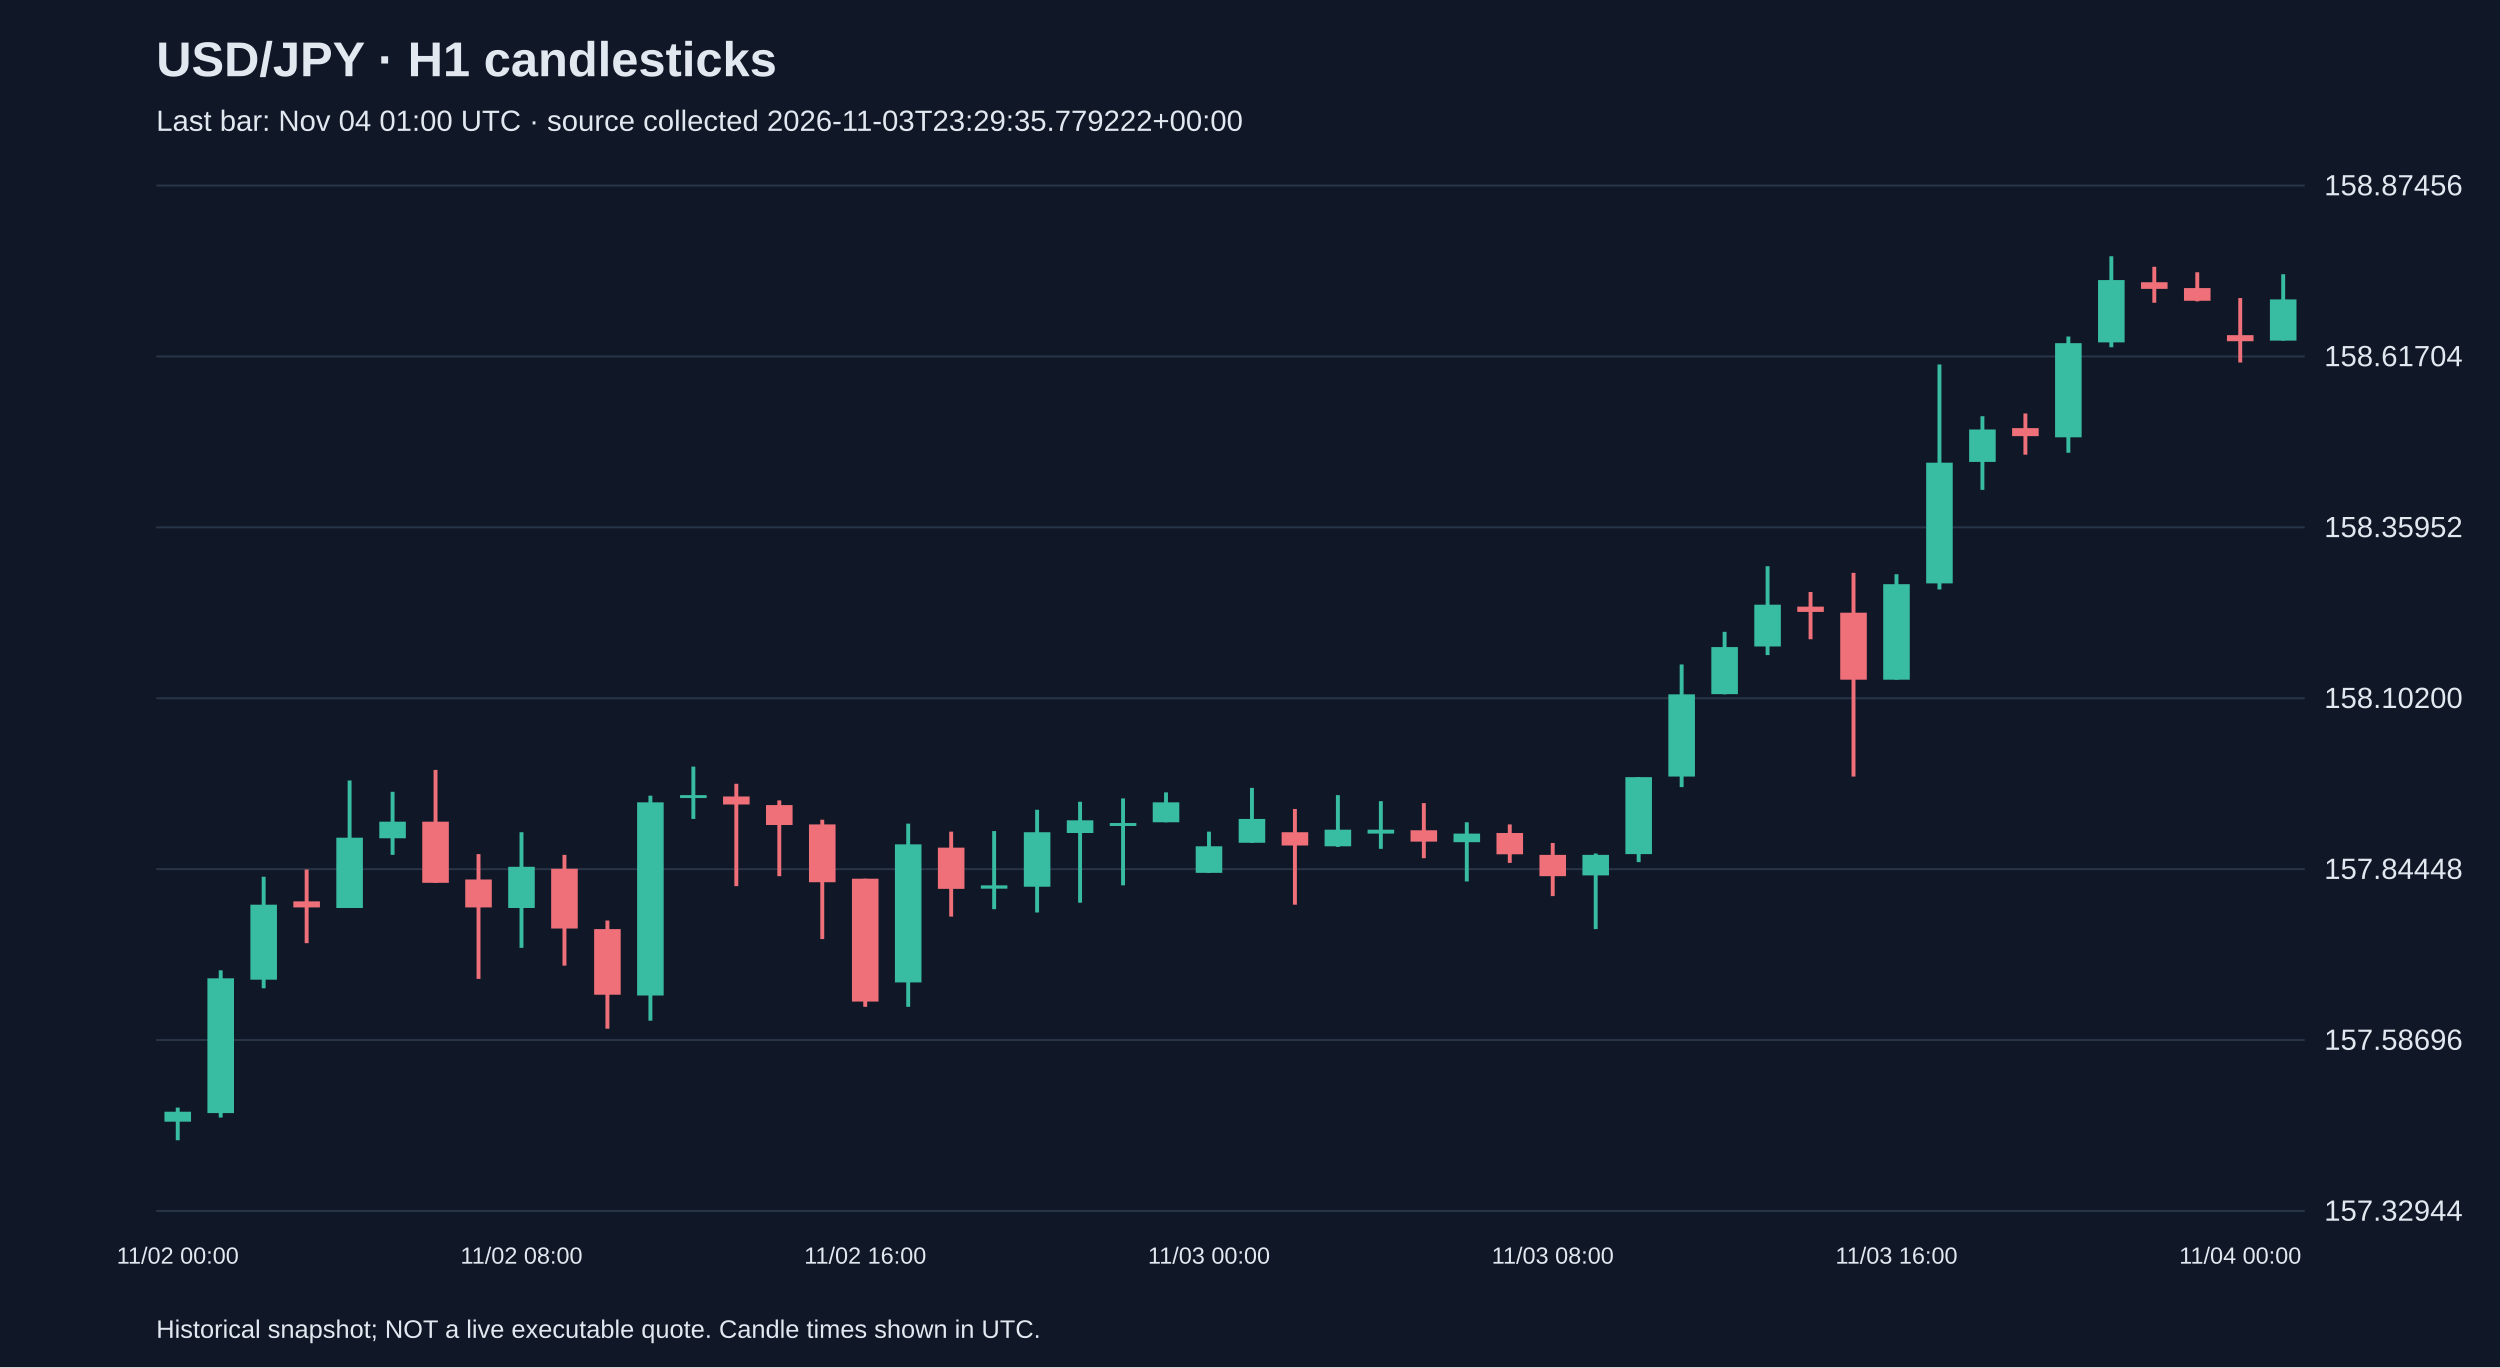
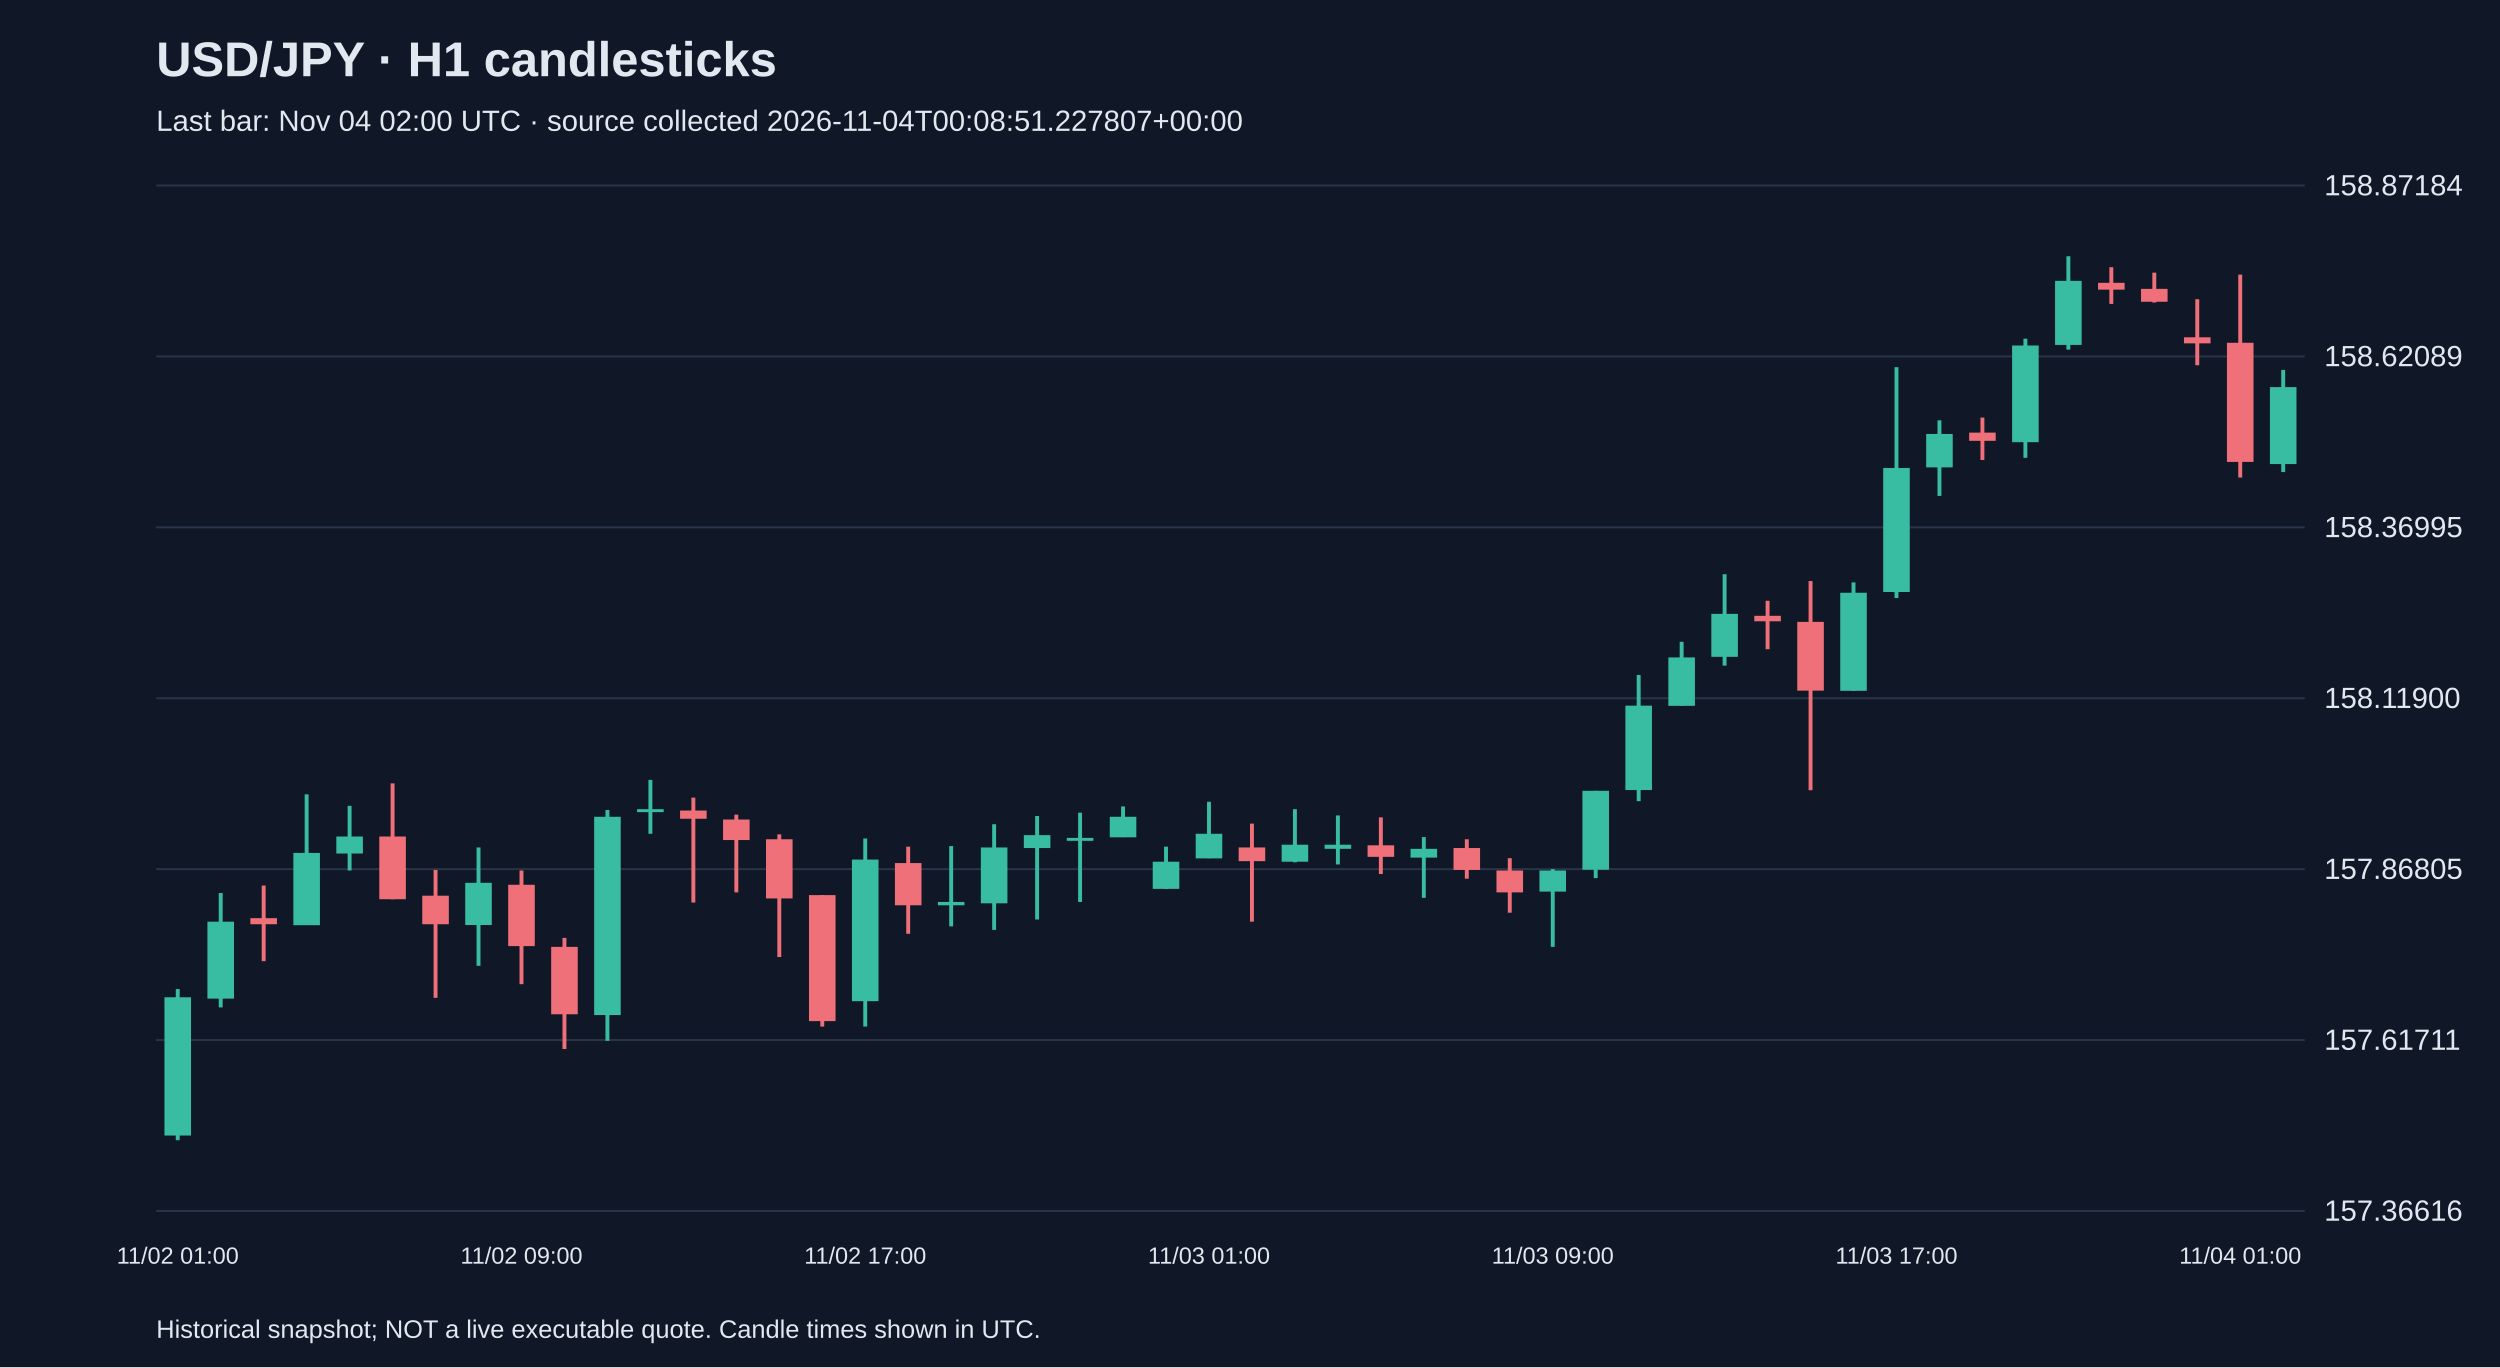
<svg xmlns="http://www.w3.org/2000/svg" viewBox="0 0 1280 700">
  <rect width="100%" height="100%" fill="#101827" />
  <style>text{font-family:Arial,sans-serif;fill:#e2e8f0}</style>
  <text x="80" y="39" font-size="25" font-weight="bold">USD/JPY · H1 candlesticks</text>
-   <text x="80" y="67" font-size="15" fill="#a6b1c5">Last bar: Nov 04 01:00 UTC · source collected 2026-11-03T23:29:35.779222+00:00</text>
+   <text x="80" y="67" font-size="15" fill="#a6b1c5">Last bar: Nov 04 02:00 UTC · source collected 2026-11-04T00:08:51.227807+00:00</text>
  <line x1="80" y1="620.0" x2="1180" y2="620.0" stroke="#283548" />
-   <text x="1190" y="625.0" font-size="15">157.32944</text>
+   <text x="1190" y="625.0" font-size="15">157.36616</text>
  <line x1="80" y1="532.5" x2="1180" y2="532.5" stroke="#283548" />
-   <text x="1190" y="537.5" font-size="15">157.58696</text>
+   <text x="1190" y="537.5" font-size="15">157.61711</text>
  <line x1="80" y1="445.0" x2="1180" y2="445.0" stroke="#283548" />
-   <text x="1190" y="450.0" font-size="15">157.84448</text>
+   <text x="1190" y="450.0" font-size="15">157.86805</text>
  <line x1="80" y1="357.5" x2="1180" y2="357.5" stroke="#283548" />
-   <text x="1190" y="362.5" font-size="15">158.10200</text>
+   <text x="1190" y="362.5" font-size="15">158.11900</text>
  <line x1="80" y1="270.0" x2="1180" y2="270.0" stroke="#283548" />
-   <text x="1190" y="275.0" font-size="15">158.35952</text>
+   <text x="1190" y="275.0" font-size="15">158.36995</text>
  <line x1="80" y1="182.5" x2="1180" y2="182.5" stroke="#283548" />
-   <text x="1190" y="187.5" font-size="15">158.61704</text>
+   <text x="1190" y="187.5" font-size="15">158.62089</text>
  <line x1="80" y1="95.0" x2="1180" y2="95.0" stroke="#283548" />
-   <text x="1190" y="100.0" font-size="15">158.87456</text>
-   <line x1="91.0" y1="567.1" x2="91.0" y2="583.8" stroke="#38bca2" stroke-width="2" />
-   <rect x="84.2" y="569.2" width="13.6" height="5.1" fill="#38bca2" />
-   <text x="91.0" y="647" text-anchor="middle" font-size="12">11/02 00:00</text>
-   <line x1="113.0" y1="496.8" x2="113.0" y2="572.2" stroke="#38bca2" stroke-width="2" />
-   <rect x="106.2" y="500.9" width="13.6" height="69.0" fill="#38bca2" />
-   <line x1="135.0" y1="448.9" x2="135.0" y2="506.0" stroke="#38bca2" stroke-width="2" />
-   <rect x="128.2" y="463.2" width="13.6" height="38.4" fill="#38bca2" />
-   <line x1="157.0" y1="445.2" x2="157.0" y2="482.9" stroke="#f07079" stroke-width="2" />
-   <rect x="150.2" y="461.5" width="13.6" height="3.1" fill="#f07079" />
-   <line x1="179.0" y1="399.6" x2="179.0" y2="464.9" stroke="#38bca2" stroke-width="2" />
-   <rect x="172.2" y="428.9" width="13.6" height="36.0" fill="#38bca2" />
-   <line x1="201.0" y1="405.4" x2="201.0" y2="437.7" stroke="#38bca2" stroke-width="2" />
-   <rect x="194.2" y="420.7" width="13.6" height="8.5" fill="#38bca2" />
-   <line x1="223.0" y1="394.2" x2="223.0" y2="452.0" stroke="#f07079" stroke-width="2" />
-   <rect x="216.2" y="420.7" width="13.6" height="31.3" fill="#f07079" />
-   <line x1="245.0" y1="437.3" x2="245.0" y2="501.2" stroke="#f07079" stroke-width="2" />
-   <rect x="238.2" y="450.3" width="13.6" height="14.3" fill="#f07079" />
-   <line x1="267.0" y1="426.1" x2="267.0" y2="485.3" stroke="#38bca2" stroke-width="2" />
-   <rect x="260.2" y="443.8" width="13.6" height="21.1" fill="#38bca2" />
-   <text x="267.0" y="647" text-anchor="middle" font-size="12">11/02 08:00</text>
-   <line x1="289.0" y1="437.7" x2="289.0" y2="494.4" stroke="#f07079" stroke-width="2" />
-   <rect x="282.2" y="444.8" width="13.6" height="30.6" fill="#f07079" />
-   <line x1="311.0" y1="471.3" x2="311.0" y2="526.7" stroke="#f07079" stroke-width="2" />
-   <rect x="304.2" y="475.7" width="13.6" height="33.6" fill="#f07079" />
-   <line x1="333.0" y1="407.4" x2="333.0" y2="522.6" stroke="#38bca2" stroke-width="2" />
-   <rect x="326.2" y="410.8" width="13.6" height="98.9" fill="#38bca2" />
-   <line x1="355.0" y1="392.5" x2="355.0" y2="419.3" stroke="#38bca2" stroke-width="2" />
-   <rect x="348.2" y="407.1" width="13.6" height="1.5" fill="#38bca2" />
-   <line x1="377.0" y1="401.3" x2="377.0" y2="453.7" stroke="#f07079" stroke-width="2" />
-   <rect x="370.2" y="407.8" width="13.6" height="4.1" fill="#f07079" />
-   <line x1="399.0" y1="409.8" x2="399.0" y2="448.6" stroke="#f07079" stroke-width="2" />
-   <rect x="392.2" y="412.2" width="13.6" height="10.2" fill="#f07079" />
-   <line x1="421.0" y1="419.7" x2="421.0" y2="480.8" stroke="#f07079" stroke-width="2" />
-   <rect x="414.2" y="422.1" width="13.6" height="29.6" fill="#f07079" />
-   <line x1="443.0" y1="449.9" x2="443.0" y2="515.5" stroke="#f07079" stroke-width="2" />
-   <rect x="436.2" y="449.9" width="13.6" height="62.9" fill="#f07079" />
-   <text x="443.0" y="647" text-anchor="middle" font-size="12">11/02 16:00</text>
-   <line x1="465.0" y1="421.7" x2="465.0" y2="515.5" stroke="#38bca2" stroke-width="2" />
-   <rect x="458.2" y="432.3" width="13.6" height="70.7" fill="#38bca2" />
-   <line x1="487.0" y1="425.8" x2="487.0" y2="469.3" stroke="#f07079" stroke-width="2" />
-   <rect x="480.2" y="434.0" width="13.6" height="21.1" fill="#f07079" />
-   <line x1="509.0" y1="425.5" x2="509.0" y2="465.5" stroke="#38bca2" stroke-width="2" />
-   <rect x="502.2" y="453.3" width="13.6" height="1.7" fill="#38bca2" />
-   <line x1="531.0" y1="414.6" x2="531.0" y2="467.2" stroke="#38bca2" stroke-width="2" />
-   <rect x="524.2" y="426.1" width="13.6" height="27.9" fill="#38bca2" />
-   <line x1="553.0" y1="410.5" x2="553.0" y2="462.2" stroke="#38bca2" stroke-width="2" />
-   <rect x="546.2" y="420.0" width="13.6" height="6.5" fill="#38bca2" />
-   <line x1="575.0" y1="408.8" x2="575.0" y2="453.3" stroke="#38bca2" stroke-width="2" />
-   <rect x="568.2" y="421.4" width="13.6" height="1.5" fill="#38bca2" />
-   <line x1="597.0" y1="405.7" x2="597.0" y2="421.0" stroke="#38bca2" stroke-width="2" />
-   <rect x="590.2" y="410.8" width="13.6" height="10.2" fill="#38bca2" />
-   <line x1="619.0" y1="425.8" x2="619.0" y2="446.9" stroke="#38bca2" stroke-width="2" />
-   <rect x="612.2" y="433.3" width="13.6" height="13.6" fill="#38bca2" />
-   <text x="619.0" y="647" text-anchor="middle" font-size="12">11/03 00:00</text>
-   <line x1="641.0" y1="403.4" x2="641.0" y2="431.6" stroke="#38bca2" stroke-width="2" />
-   <rect x="634.2" y="419.3" width="13.6" height="12.2" fill="#38bca2" />
-   <line x1="663.0" y1="414.2" x2="663.0" y2="463.2" stroke="#f07079" stroke-width="2" />
-   <rect x="656.2" y="426.1" width="13.6" height="6.8" fill="#f07079" />
-   <line x1="685.0" y1="407.1" x2="685.0" y2="433.6" stroke="#38bca2" stroke-width="2" />
-   <rect x="678.2" y="424.8" width="13.6" height="8.5" fill="#38bca2" />
-   <line x1="707.0" y1="410.2" x2="707.0" y2="434.6" stroke="#38bca2" stroke-width="2" />
-   <rect x="700.2" y="424.8" width="13.6" height="2.0" fill="#38bca2" />
-   <line x1="729.0" y1="411.2" x2="729.0" y2="439.4" stroke="#f07079" stroke-width="2" />
-   <rect x="722.2" y="425.1" width="13.6" height="5.8" fill="#f07079" />
-   <line x1="751.0" y1="421.0" x2="751.0" y2="451.3" stroke="#38bca2" stroke-width="2" />
-   <rect x="744.2" y="426.8" width="13.6" height="4.4" fill="#38bca2" />
-   <line x1="773.0" y1="422.1" x2="773.0" y2="441.8" stroke="#f07079" stroke-width="2" />
-   <rect x="766.2" y="426.5" width="13.6" height="10.9" fill="#f07079" />
-   <line x1="795.0" y1="431.6" x2="795.0" y2="458.8" stroke="#f07079" stroke-width="2" />
-   <rect x="788.2" y="437.7" width="13.6" height="10.9" fill="#f07079" />
-   <text x="795.0" y="647" text-anchor="middle" font-size="12">11/03 08:00</text>
-   <line x1="817.0" y1="437.0" x2="817.0" y2="475.7" stroke="#38bca2" stroke-width="2" />
-   <rect x="810.2" y="437.7" width="13.6" height="10.5" fill="#38bca2" />
-   <line x1="839.0" y1="397.9" x2="839.0" y2="441.4" stroke="#38bca2" stroke-width="2" />
-   <rect x="832.2" y="397.9" width="13.6" height="39.4" fill="#38bca2" />
-   <line x1="861.0" y1="340.2" x2="861.0" y2="403.0" stroke="#38bca2" stroke-width="2" />
-   <rect x="854.2" y="355.5" width="13.6" height="42.1" fill="#38bca2" />
-   <line x1="883.0" y1="323.5" x2="883.0" y2="355.5" stroke="#38bca2" stroke-width="2" />
-   <rect x="876.2" y="331.3" width="13.6" height="24.1" fill="#38bca2" />
-   <line x1="905.0" y1="289.9" x2="905.0" y2="335.4" stroke="#38bca2" stroke-width="2" />
-   <rect x="898.2" y="309.6" width="13.6" height="21.4" fill="#38bca2" />
-   <line x1="927.0" y1="303.1" x2="927.0" y2="327.3" stroke="#f07079" stroke-width="2" />
-   <rect x="920.2" y="310.6" width="13.6" height="2.7" fill="#f07079" />
-   <line x1="949.0" y1="293.3" x2="949.0" y2="397.6" stroke="#f07079" stroke-width="2" />
-   <rect x="942.2" y="313.7" width="13.6" height="34.3" fill="#f07079" />
-   <line x1="971.0" y1="294.0" x2="971.0" y2="348.0" stroke="#38bca2" stroke-width="2" />
-   <rect x="964.2" y="299.1" width="13.6" height="48.9" fill="#38bca2" />
-   <text x="971.0" y="647" text-anchor="middle" font-size="12">11/03 16:00</text>
-   <line x1="993.0" y1="186.6" x2="993.0" y2="301.8" stroke="#38bca2" stroke-width="2" />
-   <rect x="986.2" y="236.9" width="13.6" height="61.8" fill="#38bca2" />
-   <line x1="1015.0" y1="213.1" x2="1015.0" y2="250.8" stroke="#38bca2" stroke-width="2" />
-   <rect x="1008.2" y="219.9" width="13.6" height="16.6" fill="#38bca2" />
-   <line x1="1037.0" y1="211.7" x2="1037.0" y2="232.8" stroke="#f07079" stroke-width="2" />
-   <rect x="1030.2" y="219.2" width="13.6" height="4.1" fill="#f07079" />
-   <line x1="1059.0" y1="172.3" x2="1059.0" y2="231.8" stroke="#38bca2" stroke-width="2" />
-   <rect x="1052.2" y="175.7" width="13.6" height="48.2" fill="#38bca2" />
-   <line x1="1081.0" y1="131.2" x2="1081.0" y2="177.8" stroke="#38bca2" stroke-width="2" />
-   <rect x="1074.2" y="143.4" width="13.6" height="31.9" fill="#38bca2" />
-   <line x1="1103.0" y1="136.6" x2="1103.0" y2="155.0" stroke="#f07079" stroke-width="2" />
-   <rect x="1096.2" y="144.5" width="13.6" height="3.4" fill="#f07079" />
-   <line x1="1125.0" y1="139.4" x2="1125.0" y2="154.3" stroke="#f07079" stroke-width="2" />
-   <rect x="1118.2" y="147.5" width="13.6" height="6.5" fill="#f07079" />
-   <line x1="1147.0" y1="152.6" x2="1147.0" y2="185.6" stroke="#f07079" stroke-width="2" />
-   <rect x="1140.2" y="171.6" width="13.6" height="3.1" fill="#f07079" />
-   <text x="1147.0" y="647" text-anchor="middle" font-size="12">11/04 00:00</text>
-   <line x1="1169.0" y1="140.4" x2="1169.0" y2="174.4" stroke="#38bca2" stroke-width="2" />
-   <rect x="1162.2" y="153.3" width="13.6" height="21.1" fill="#38bca2" />
+   <text x="1190" y="100.0" font-size="15">158.87184</text>
+   <line x1="91.0" y1="506.4" x2="91.0" y2="583.8" stroke="#38bca2" stroke-width="2" />
+   <rect x="84.2" y="510.6" width="13.6" height="70.8" fill="#38bca2" />
+   <text x="91.0" y="647" text-anchor="middle" font-size="12">11/02 01:00</text>
+   <line x1="113.0" y1="457.2" x2="113.0" y2="515.8" stroke="#38bca2" stroke-width="2" />
+   <rect x="106.2" y="471.9" width="13.6" height="39.4" fill="#38bca2" />
+   <line x1="135.0" y1="453.4" x2="135.0" y2="492.1" stroke="#f07079" stroke-width="2" />
+   <rect x="128.2" y="470.1" width="13.6" height="3.1" fill="#f07079" />
+   <line x1="157.0" y1="406.7" x2="157.0" y2="473.6" stroke="#38bca2" stroke-width="2" />
+   <rect x="150.2" y="436.7" width="13.6" height="37.0" fill="#38bca2" />
+   <line x1="179.0" y1="412.6" x2="179.0" y2="445.7" stroke="#38bca2" stroke-width="2" />
+   <rect x="172.2" y="428.3" width="13.6" height="8.7" fill="#38bca2" />
+   <line x1="201.0" y1="401.1" x2="201.0" y2="460.4" stroke="#f07079" stroke-width="2" />
+   <rect x="194.2" y="428.3" width="13.6" height="32.1" fill="#f07079" />
+   <line x1="223.0" y1="445.4" x2="223.0" y2="510.9" stroke="#f07079" stroke-width="2" />
+   <rect x="216.2" y="458.6" width="13.6" height="14.6" fill="#f07079" />
+   <line x1="245.0" y1="433.9" x2="245.0" y2="494.5" stroke="#38bca2" stroke-width="2" />
+   <rect x="238.2" y="452.0" width="13.6" height="21.6" fill="#38bca2" />
+   <line x1="267.0" y1="445.7" x2="267.0" y2="503.9" stroke="#f07079" stroke-width="2" />
+   <rect x="260.2" y="453.0" width="13.6" height="31.4" fill="#f07079" />
+   <text x="267.0" y="647" text-anchor="middle" font-size="12">11/02 09:00</text>
+   <line x1="289.0" y1="480.2" x2="289.0" y2="537.1" stroke="#f07079" stroke-width="2" />
+   <rect x="282.2" y="484.8" width="13.6" height="34.5" fill="#f07079" />
+   <line x1="311.0" y1="414.7" x2="311.0" y2="532.9" stroke="#38bca2" stroke-width="2" />
+   <rect x="304.2" y="418.2" width="13.6" height="101.5" fill="#38bca2" />
+   <line x1="333.0" y1="399.3" x2="333.0" y2="426.9" stroke="#38bca2" stroke-width="2" />
+   <rect x="326.2" y="414.3" width="13.6" height="1.5" fill="#38bca2" />
+   <line x1="355.0" y1="408.4" x2="355.0" y2="462.1" stroke="#f07079" stroke-width="2" />
+   <rect x="348.2" y="415.0" width="13.6" height="4.2" fill="#f07079" />
+   <line x1="377.0" y1="417.1" x2="377.0" y2="456.9" stroke="#f07079" stroke-width="2" />
+   <rect x="370.2" y="419.6" width="13.6" height="10.5" fill="#f07079" />
+   <line x1="399.0" y1="427.2" x2="399.0" y2="490.0" stroke="#f07079" stroke-width="2" />
+   <rect x="392.2" y="429.7" width="13.6" height="30.3" fill="#f07079" />
+   <line x1="421.0" y1="458.3" x2="421.0" y2="525.6" stroke="#f07079" stroke-width="2" />
+   <rect x="414.2" y="458.3" width="13.6" height="64.5" fill="#f07079" />
+   <line x1="443.0" y1="429.3" x2="443.0" y2="525.6" stroke="#38bca2" stroke-width="2" />
+   <rect x="436.2" y="440.1" width="13.6" height="72.5" fill="#38bca2" />
+   <text x="443.0" y="647" text-anchor="middle" font-size="12">11/02 17:00</text>
+   <line x1="465.0" y1="433.5" x2="465.0" y2="478.1" stroke="#f07079" stroke-width="2" />
+   <rect x="458.2" y="441.9" width="13.6" height="21.6" fill="#f07079" />
+   <line x1="487.0" y1="433.2" x2="487.0" y2="474.3" stroke="#38bca2" stroke-width="2" />
+   <rect x="480.2" y="461.8" width="13.6" height="1.7" fill="#38bca2" />
+   <line x1="509.0" y1="422.0" x2="509.0" y2="476.1" stroke="#38bca2" stroke-width="2" />
+   <rect x="502.2" y="433.9" width="13.6" height="28.6" fill="#38bca2" />
+   <line x1="531.0" y1="417.8" x2="531.0" y2="470.8" stroke="#38bca2" stroke-width="2" />
+   <rect x="524.2" y="427.6" width="13.6" height="6.6" fill="#38bca2" />
+   <line x1="553.0" y1="416.1" x2="553.0" y2="461.8" stroke="#38bca2" stroke-width="2" />
+   <rect x="546.2" y="429.0" width="13.6" height="1.5" fill="#38bca2" />
+   <line x1="575.0" y1="412.9" x2="575.0" y2="428.6" stroke="#38bca2" stroke-width="2" />
+   <rect x="568.2" y="418.2" width="13.6" height="10.5" fill="#38bca2" />
+   <line x1="597.0" y1="433.5" x2="597.0" y2="455.1" stroke="#38bca2" stroke-width="2" />
+   <rect x="590.2" y="441.2" width="13.6" height="13.9" fill="#38bca2" />
+   <line x1="619.0" y1="410.5" x2="619.0" y2="439.4" stroke="#38bca2" stroke-width="2" />
+   <rect x="612.2" y="426.9" width="13.6" height="12.6" fill="#38bca2" />
+   <text x="619.0" y="647" text-anchor="middle" font-size="12">11/03 01:00</text>
+   <line x1="641.0" y1="421.7" x2="641.0" y2="471.9" stroke="#f07079" stroke-width="2" />
+   <rect x="634.2" y="433.9" width="13.6" height="7.0" fill="#f07079" />
+   <line x1="663.0" y1="414.3" x2="663.0" y2="441.5" stroke="#38bca2" stroke-width="2" />
+   <rect x="656.2" y="432.5" width="13.6" height="8.7" fill="#38bca2" />
+   <line x1="685.0" y1="417.5" x2="685.0" y2="442.6" stroke="#38bca2" stroke-width="2" />
+   <rect x="678.2" y="432.5" width="13.6" height="2.1" fill="#38bca2" />
+   <line x1="707.0" y1="418.5" x2="707.0" y2="447.5" stroke="#f07079" stroke-width="2" />
+   <rect x="700.2" y="432.8" width="13.6" height="5.9" fill="#f07079" />
+   <line x1="729.0" y1="428.6" x2="729.0" y2="459.7" stroke="#38bca2" stroke-width="2" />
+   <rect x="722.2" y="434.6" width="13.6" height="4.5" fill="#38bca2" />
+   <line x1="751.0" y1="429.7" x2="751.0" y2="449.9" stroke="#f07079" stroke-width="2" />
+   <rect x="744.2" y="434.2" width="13.6" height="11.2" fill="#f07079" />
+   <line x1="773.0" y1="439.4" x2="773.0" y2="467.3" stroke="#f07079" stroke-width="2" />
+   <rect x="766.2" y="445.7" width="13.6" height="11.2" fill="#f07079" />
+   <line x1="795.0" y1="445.0" x2="795.0" y2="484.8" stroke="#38bca2" stroke-width="2" />
+   <rect x="788.2" y="445.7" width="13.6" height="10.8" fill="#38bca2" />
+   <text x="795.0" y="647" text-anchor="middle" font-size="12">11/03 09:00</text>
+   <line x1="817.0" y1="404.9" x2="817.0" y2="449.6" stroke="#38bca2" stroke-width="2" />
+   <rect x="810.2" y="404.9" width="13.6" height="40.4" fill="#38bca2" />
+   <line x1="839.0" y1="345.6" x2="839.0" y2="410.2" stroke="#38bca2" stroke-width="2" />
+   <rect x="832.2" y="361.3" width="13.6" height="43.2" fill="#38bca2" />
+   <line x1="861.0" y1="328.6" x2="861.0" y2="361.3" stroke="#38bca2" stroke-width="2" />
+   <rect x="854.2" y="336.6" width="13.6" height="24.8" fill="#38bca2" />
+   <line x1="883.0" y1="294.0" x2="883.0" y2="340.8" stroke="#38bca2" stroke-width="2" />
+   <rect x="876.2" y="314.3" width="13.6" height="22.0" fill="#38bca2" />
+   <line x1="905.0" y1="307.6" x2="905.0" y2="332.4" stroke="#f07079" stroke-width="2" />
+   <rect x="898.2" y="315.3" width="13.6" height="2.8" fill="#f07079" />
+   <line x1="927.0" y1="297.5" x2="927.0" y2="404.6" stroke="#f07079" stroke-width="2" />
+   <rect x="920.2" y="318.4" width="13.6" height="35.2" fill="#f07079" />
+   <line x1="949.0" y1="298.2" x2="949.0" y2="353.7" stroke="#38bca2" stroke-width="2" />
+   <rect x="942.2" y="303.5" width="13.6" height="50.2" fill="#38bca2" />
+   <line x1="971.0" y1="188.0" x2="971.0" y2="306.2" stroke="#38bca2" stroke-width="2" />
+   <rect x="964.2" y="239.6" width="13.6" height="63.5" fill="#38bca2" />
+   <text x="971.0" y="647" text-anchor="middle" font-size="12">11/03 17:00</text>
+   <line x1="993.0" y1="215.2" x2="993.0" y2="253.9" stroke="#38bca2" stroke-width="2" />
+   <rect x="986.2" y="222.2" width="13.6" height="17.1" fill="#38bca2" />
+   <line x1="1015.0" y1="213.8" x2="1015.0" y2="235.5" stroke="#f07079" stroke-width="2" />
+   <rect x="1008.2" y="221.5" width="13.6" height="4.2" fill="#f07079" />
+   <line x1="1037.0" y1="173.4" x2="1037.0" y2="234.4" stroke="#38bca2" stroke-width="2" />
+   <rect x="1030.2" y="176.9" width="13.6" height="49.5" fill="#38bca2" />
+   <line x1="1059.0" y1="131.2" x2="1059.0" y2="179.0" stroke="#38bca2" stroke-width="2" />
+   <rect x="1052.2" y="143.8" width="13.6" height="32.8" fill="#38bca2" />
+   <line x1="1081.0" y1="136.8" x2="1081.0" y2="155.6" stroke="#f07079" stroke-width="2" />
+   <rect x="1074.2" y="144.8" width="13.6" height="3.5" fill="#f07079" />
+   <line x1="1103.0" y1="139.6" x2="1103.0" y2="154.9" stroke="#f07079" stroke-width="2" />
+   <rect x="1096.2" y="147.9" width="13.6" height="6.6" fill="#f07079" />
+   <line x1="1125.0" y1="153.2" x2="1125.0" y2="187.0" stroke="#f07079" stroke-width="2" />
+   <rect x="1118.2" y="172.7" width="13.6" height="3.1" fill="#f07079" />
+   <line x1="1147.0" y1="140.6" x2="1147.0" y2="244.5" stroke="#f07079" stroke-width="2" />
+   <rect x="1140.2" y="175.5" width="13.6" height="61.0" fill="#f07079" />
+   <text x="1147.0" y="647" text-anchor="middle" font-size="12">11/04 01:00</text>
+   <line x1="1169.0" y1="189.4" x2="1169.0" y2="241.7" stroke="#38bca2" stroke-width="2" />
+   <rect x="1162.2" y="198.2" width="13.6" height="39.4" fill="#38bca2" />
  <text x="80" y="685" font-size="13">Historical snapshot; NOT a live executable quote. Candle times shown in UTC.</text>
</svg>
